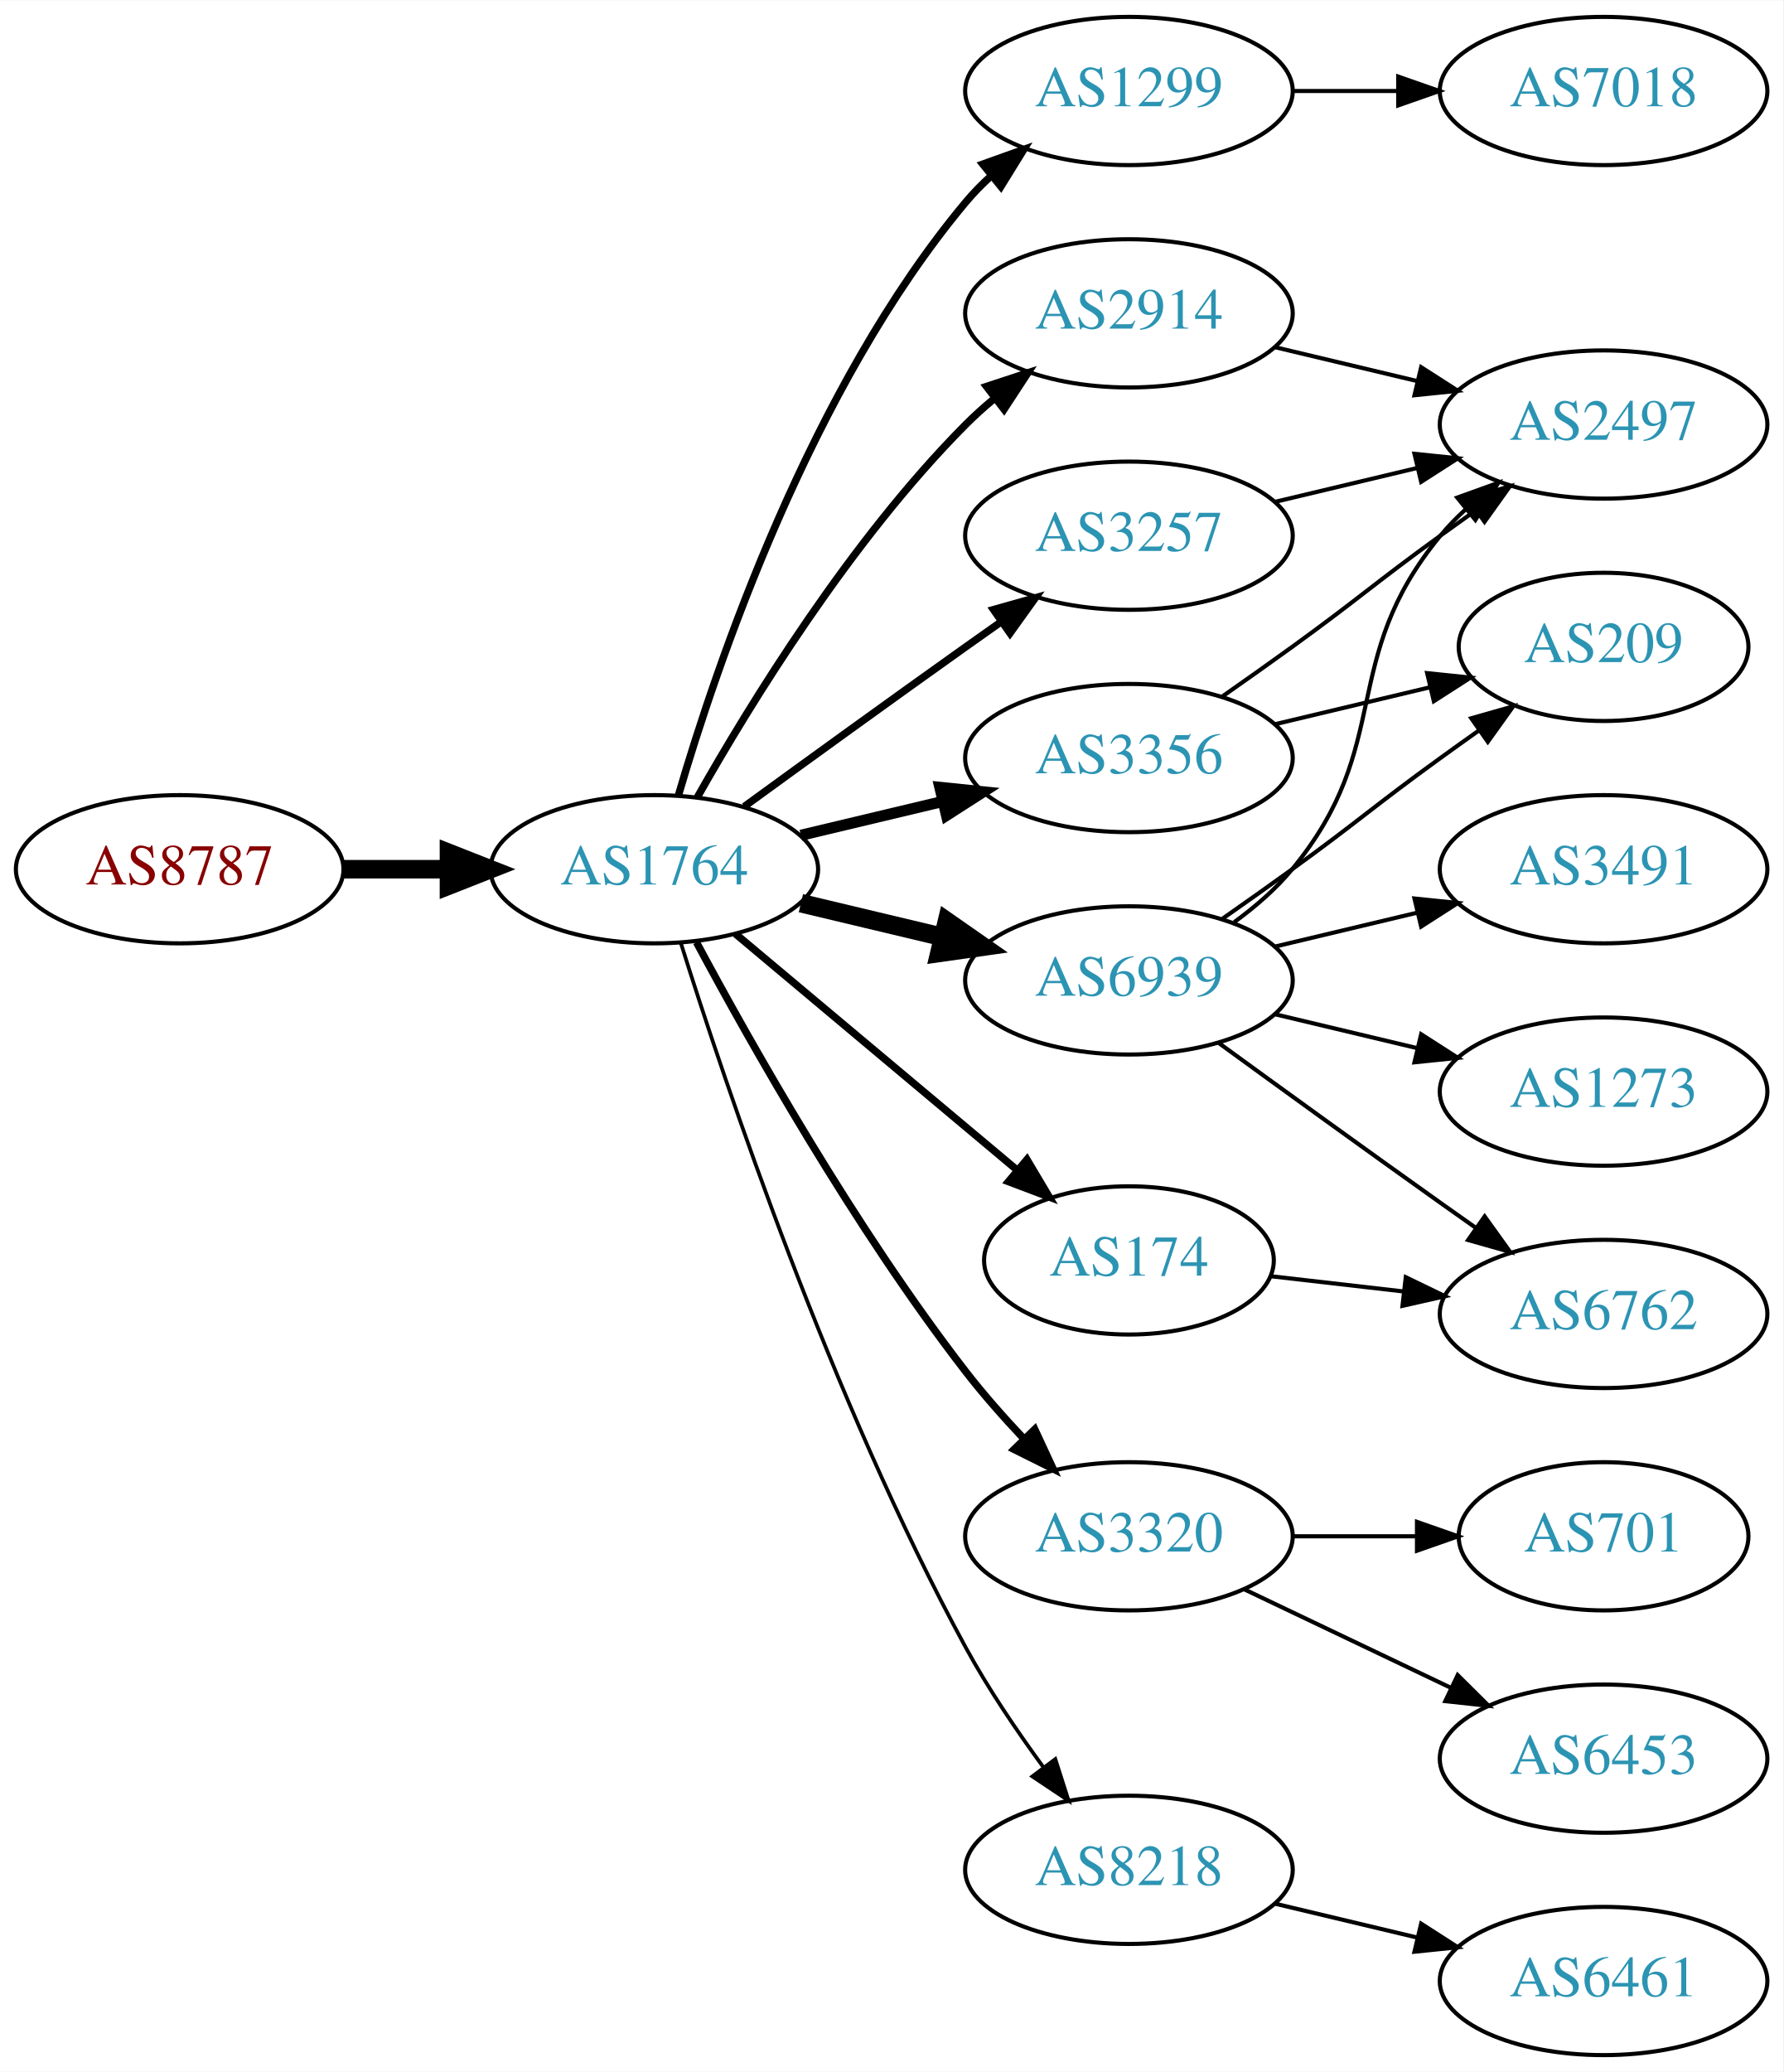
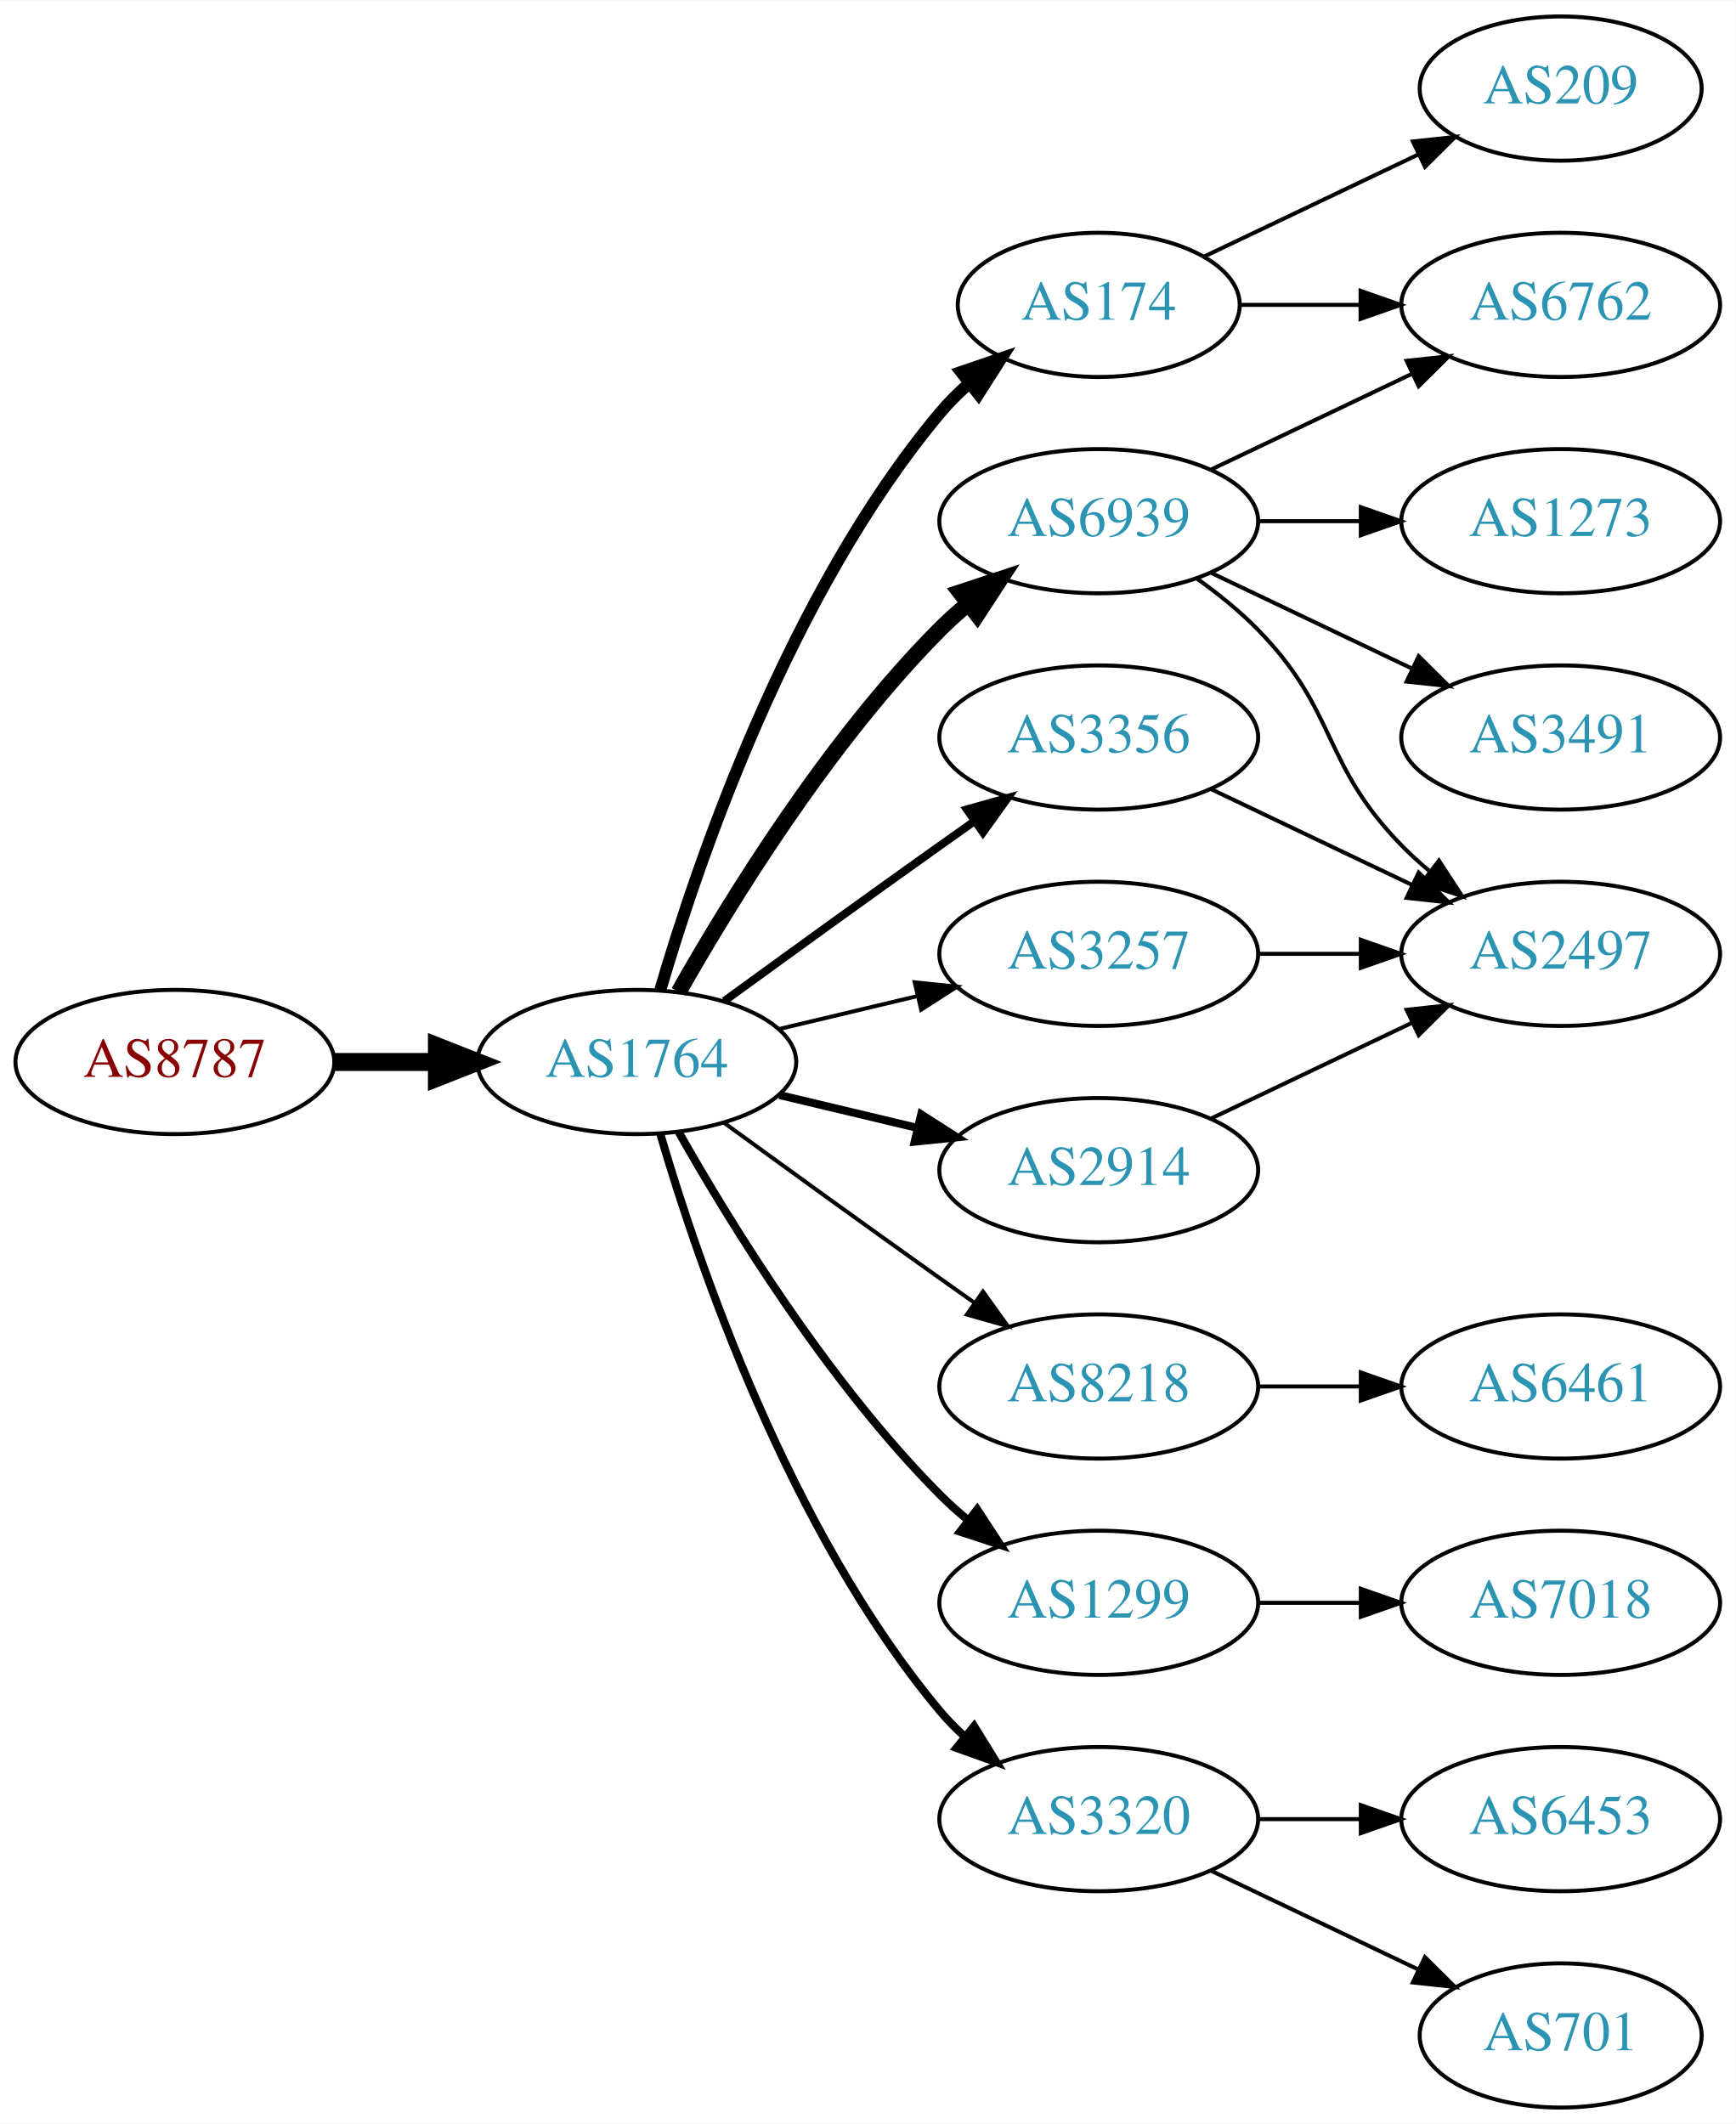
- <svg xmlns="http://www.w3.org/2000/svg" xmlns:xlink="http://www.w3.org/1999/xlink" width="433pt" height="503pt" viewBox="0.00 0.00 433.17 503.00">
-   <g id="graph0" class="graph" transform="scale(1 1) rotate(0) translate(4 499)">
-     <polygon fill="white" stroke="none" points="-4,4 -4,-499 429.172,-499 429.172,4 -4,4" />
+ <svg xmlns="http://www.w3.org/2000/svg" xmlns:xlink="http://www.w3.org/1999/xlink" width="433pt" height="530pt" viewBox="0.00 0.00 433.17 530.00">
+   <g id="graph0" class="graph" transform="scale(1 1) rotate(0) translate(4 526)">
+     <polygon fill="white" stroke="none" points="-4,4 -4,-526 429.172,-526 429.172,4 -4,4" />
    <g id="node1" class="node">
      <g id="a_node1">
        <a xlink:href="/asn/8787" xlink:title="AS8787 ~ Amaris Technologies GmbH [AT]">
-           <ellipse fill="#ffffff" stroke="black" cx="39.647" cy="-288" rx="39.794" ry="18" />
-           <text text-anchor="middle" x="39.647" y="-284.3" font-family="Times,serif" font-size="14.00" fill="#880000">AS8787</text>
+           <ellipse fill="#ffffff" stroke="black" cx="39.647" cy="-261" rx="39.794" ry="18" />
+           <text text-anchor="middle" x="39.647" y="-257.3" font-family="Times,serif" font-size="14.00" fill="#880000">AS8787</text>
        </a>
      </g>
    </g>
    <g id="node2" class="node">
      <g id="a_node2">
        <a xlink:href="/asn/1764" xlink:title="AS1764 ~ NEXTLAYER-AS [AT]">
-           <ellipse fill="#ffffff" stroke="black" cx="154.939" cy="-288" rx="39.794" ry="18" />
-           <text text-anchor="middle" x="154.939" y="-284.3" font-family="Times,serif" font-size="14.00" fill="#2c94b3">AS1764</text>
+           <ellipse fill="#ffffff" stroke="black" cx="154.939" cy="-261" rx="39.794" ry="18" />
+           <text text-anchor="middle" x="154.939" y="-257.3" font-family="Times,serif" font-size="14.00" fill="#2c94b3">AS1764</text>
        </a>
      </g>
    </g>
    <g id="edge1" class="edge">
-       <path fill="none" stroke="black" stroke-width="4.5" d="M79.319,-288C87.522,-288 96.286,-288 104.818,-288" />
-       <polygon fill="black" stroke="black" stroke-width="4.5" points="105.057,-291.938 115.057,-288 105.057,-284.063 105.057,-291.938" />
+       <path fill="none" stroke="black" stroke-width="4.5" d="M79.319,-261C87.522,-261 96.286,-261 104.818,-261" />
+       <polygon fill="black" stroke="black" stroke-width="4.5" points="105.057,-264.938 115.057,-261 105.057,-257.063 105.057,-264.938" />
    </g>
    <g id="node3" class="node">
      <g id="a_node3">
-         <a xlink:href="/asn/1299" xlink:title="AS1299 ~ Telia Carrier [EU]">
-           <ellipse fill="#ffffff" stroke="black" cx="270.232" cy="-477" rx="39.794" ry="18" />
-           <text text-anchor="middle" x="270.232" y="-473.3" font-family="Times,serif" font-size="14.00" fill="#2c94b3">AS1299</text>
+         <a xlink:href="/asn/6939" xlink:title="AS6939 ~ Hurricane Electric LLC [US]">
+           <ellipse fill="#ffffff" stroke="black" cx="270.232" cy="-396" rx="39.794" ry="18" />
+           <text text-anchor="middle" x="270.232" y="-392.3" font-family="Times,serif" font-size="14.00" fill="#2c94b3">AS6939</text>
        </a>
      </g>
    </g>
    <g id="edge2" class="edge">
-       <path fill="none" stroke="black" stroke-width="1.8" d="M160.814,-306.002C170.127,-337.844 192.944,-404.981 230.586,-450 232.456,-452.237 234.554,-454.374 236.781,-456.396" />
-       <polygon fill="black" stroke="black" stroke-width="1.8" points="234.724,-459.234 244.7,-462.804 239.128,-453.793 234.724,-459.234" />
+       <path fill="none" stroke="black" stroke-width="4" d="M165.399,-278.49C178.181,-301.096 202.613,-340.886 230.586,-369 232.697,-371.121 234.993,-373.188 237.378,-375.171" />
+       <polygon fill="black" stroke="black" stroke-width="4" points="235.631,-378.242 245.694,-381.556 239.894,-372.69 235.631,-378.242" />
    </g>
    <g id="node4" class="node">
      <g id="a_node4">
-         <a xlink:href="/asn/3356" xlink:title="AS3356 ~ Level 3 Parent, LLC [US]">
-           <ellipse fill="#ffffff" stroke="black" cx="270.232" cy="-315" rx="39.794" ry="18" />
-           <text text-anchor="middle" x="270.232" y="-311.3" font-family="Times,serif" font-size="14.00" fill="#2c94b3">AS3356</text>
+         <a xlink:href="/asn/8218" xlink:title="AS8218 ~ legacy Neotelecoms [FR]">
+           <ellipse fill="#ffffff" stroke="black" cx="270.232" cy="-180" rx="39.794" ry="18" />
+           <text text-anchor="middle" x="270.232" y="-176.3" font-family="Times,serif" font-size="14.00" fill="#2c94b3">AS8218</text>
        </a>
      </g>
    </g>
    <g id="edge3" class="edge">
-       <path fill="none" stroke="black" stroke-width="2.7" d="M190.547,-296.248C201.418,-298.838 213.572,-301.735 225.015,-304.462" />
-       <polygon fill="black" stroke="black" stroke-width="2.7" points="224.298,-307.889 234.837,-306.803 225.921,-301.08 224.298,-307.889" />
+       <path fill="none" stroke="black" d="M176.788,-245.778C191.722,-234.909 212.335,-219.975 230.586,-207 233.406,-204.995 236.349,-202.915 239.297,-200.841" />
+       <polygon fill="black" stroke="black" points="241.344,-203.681 247.522,-195.074 237.325,-197.95 241.344,-203.681" />
    </g>
    <g id="node5" class="node">
      <g id="a_node5">
-         <a xlink:href="/asn/6939" xlink:title="AS6939 ~ Hurricane Electric LLC [US]">
-           <ellipse fill="#ffffff" stroke="black" cx="270.232" cy="-261" rx="39.794" ry="18" />
-           <text text-anchor="middle" x="270.232" y="-257.3" font-family="Times,serif" font-size="14.00" fill="#2c94b3">AS6939</text>
+         <a xlink:href="/asn/1299" xlink:title="AS1299 ~ Telia Carrier [EU]">
+           <ellipse fill="#ffffff" stroke="black" cx="270.232" cy="-126" rx="39.794" ry="18" />
+           <text text-anchor="middle" x="270.232" y="-122.3" font-family="Times,serif" font-size="14.00" fill="#2c94b3">AS1299</text>
        </a>
      </g>
    </g>
    <g id="edge4" class="edge">
-       <path fill="none" stroke="black" stroke-width="4.5" d="M190.547,-279.752C201.418,-277.162 213.572,-274.265 225.015,-271.538" />
-       <polygon fill="black" stroke="black" stroke-width="4.5" points="226.022,-275.346 234.837,-269.197 224.197,-267.685 226.022,-275.346" />
+       <path fill="none" stroke="black" stroke-width="2" d="M165.399,-243.51C178.181,-220.904 202.613,-181.114 230.586,-153 232.697,-150.879 234.993,-148.812 237.378,-146.829" />
+       <polygon fill="black" stroke="black" stroke-width="2" points="239.894,-149.31 245.694,-140.444 235.631,-143.758 239.894,-149.31" />
    </g>
    <g id="node6" class="node">
      <g id="a_node6">
-         <a xlink:href="/asn/2914" xlink:title="AS2914 ~ NTT America, Inc. [US]">
-           <ellipse fill="#ffffff" stroke="black" cx="270.232" cy="-423" rx="39.794" ry="18" />
-           <text text-anchor="middle" x="270.232" y="-419.3" font-family="Times,serif" font-size="14.00" fill="#2c94b3">AS2914</text>
+         <a xlink:href="/asn/3320" xlink:title="AS3320 ~ DTAG [DE]">
+           <ellipse fill="#ffffff" stroke="black" cx="270.232" cy="-72" rx="39.794" ry="18" />
+           <text text-anchor="middle" x="270.232" y="-68.3" font-family="Times,serif" font-size="14.00" fill="#2c94b3">AS3320</text>
        </a>
      </g>
    </g>
    <g id="edge5" class="edge">
-       <path fill="none" stroke="black" stroke-width="1.8" d="M165.399,-305.49C178.181,-328.096 202.613,-367.886 230.586,-396 232.697,-398.121 234.993,-400.188 237.378,-402.171" />
-       <polygon fill="black" stroke="black" stroke-width="1.8" points="235.631,-405.242 245.694,-408.556 239.894,-399.69 235.631,-405.242" />
+       <path fill="none" stroke="black" stroke-width="2" d="M160.814,-242.998C170.127,-211.156 192.944,-144.019 230.586,-99 232.456,-96.763 234.554,-94.626 236.781,-92.604" />
+       <polygon fill="black" stroke="black" stroke-width="2" points="239.128,-95.207 244.7,-86.196 234.724,-89.766 239.128,-95.207" />
    </g>
    <g id="node7" class="node">
      <g id="a_node7">
-         <a xlink:href="/asn/3320" xlink:title="AS3320 ~ DTAG [DE]">
-           <ellipse fill="#ffffff" stroke="black" cx="270.232" cy="-126" rx="39.794" ry="18" />
-           <text text-anchor="middle" x="270.232" y="-122.3" font-family="Times,serif" font-size="14.00" fill="#2c94b3">AS3320</text>
+         <a xlink:href="/asn/3356" xlink:title="AS3356 ~ Level 3 Parent, LLC [US]">
+           <ellipse fill="#ffffff" stroke="black" cx="270.232" cy="-342" rx="39.794" ry="18" />
+           <text text-anchor="middle" x="270.232" y="-338.3" font-family="Times,serif" font-size="14.00" fill="#2c94b3">AS3356</text>
        </a>
      </g>
    </g>
    <g id="edge6" class="edge">
-       <path fill="none" stroke="black" stroke-width="1.8" d="M165.193,-270.246C178.3,-245.773 203.686,-200.757 230.586,-166 234.874,-160.459 239.837,-154.845 244.746,-149.645" />
-       <polygon fill="black" stroke="black" stroke-width="1.8" points="247.351,-151.987 251.817,-142.38 242.334,-147.105 247.351,-151.987" />
+       <path fill="none" stroke="black" stroke-width="2" d="M176.788,-276.222C191.722,-287.091 212.335,-302.025 230.586,-315 233.406,-317.005 236.349,-319.085 239.297,-321.159" />
+       <polygon fill="black" stroke="black" stroke-width="2" points="237.325,-324.05 247.522,-326.926 241.344,-318.319 237.325,-324.05" />
    </g>
    <g id="node8" class="node">
      <g id="a_node8">
        <a xlink:href="/asn/3257" xlink:title="AS3257 ~ GTT [DE]">
-           <ellipse fill="#ffffff" stroke="black" cx="270.232" cy="-369" rx="39.794" ry="18" />
-           <text text-anchor="middle" x="270.232" y="-365.3" font-family="Times,serif" font-size="14.00" fill="#2c94b3">AS3257</text>
+           <ellipse fill="#ffffff" stroke="black" cx="270.232" cy="-288" rx="39.794" ry="18" />
+           <text text-anchor="middle" x="270.232" y="-284.3" font-family="Times,serif" font-size="14.00" fill="#2c94b3">AS3257</text>
        </a>
      </g>
    </g>
    <g id="edge7" class="edge">
-       <path fill="none" stroke="black" stroke-width="1.8" d="M176.788,-303.222C191.722,-314.091 212.335,-329.025 230.586,-342 233.406,-344.005 236.349,-346.085 239.297,-348.159" />
-       <polygon fill="black" stroke="black" stroke-width="1.8" points="237.325,-351.05 247.522,-353.926 241.344,-345.319 237.325,-351.05" />
+       <path fill="none" stroke="black" d="M190.547,-269.248C201.418,-271.838 213.572,-274.735 225.015,-277.462" />
+       <polygon fill="black" stroke="black" points="224.298,-280.889 234.837,-279.803 225.921,-274.08 224.298,-280.889" />
    </g>
    <g id="node9" class="node">
      <g id="a_node9">
-         <a xlink:href="/asn/8218" xlink:title="AS8218 ~ legacy Neotelecoms [FR]">
-           <ellipse fill="#ffffff" stroke="black" cx="270.232" cy="-45" rx="39.794" ry="18" />
-           <text text-anchor="middle" x="270.232" y="-41.3" font-family="Times,serif" font-size="14.00" fill="#2c94b3">AS8218</text>
+         <a xlink:href="/asn/174" xlink:title="AS174 ~ Cogent Communications [US]">
+           <ellipse fill="#ffffff" stroke="black" cx="270.232" cy="-450" rx="35.194" ry="18" />
+           <text text-anchor="middle" x="270.232" y="-446.3" font-family="Times,serif" font-size="14.00" fill="#2c94b3">AS174</text>
        </a>
      </g>
    </g>
    <g id="edge8" class="edge">
-       <path fill="none" stroke="black" stroke-width="0.9" d="M161.36,-270.159C172.132,-235.854 198.023,-158.797 230.586,-99 236.018,-89.026 242.992,-78.731 249.517,-69.84" />
-       <polygon fill="black" stroke="black" stroke-width="0.9" points="252.351,-71.895 255.571,-61.802 246.759,-67.684 252.351,-71.895" />
+       <path fill="none" stroke="black" stroke-width="3" d="M160.814,-279.002C170.127,-310.844 192.944,-377.981 230.586,-423 232.738,-425.574 235.193,-428.017 237.797,-430.303" />
+       <polygon fill="black" stroke="black" stroke-width="3" points="235.881,-433.249 245.908,-436.672 240.204,-427.743 235.881,-433.249" />
    </g>
    <g id="node10" class="node">
      <g id="a_node10">
-         <a xlink:href="/asn/174" xlink:title="AS174 ~ Cogent Communications [US]">
-           <ellipse fill="#ffffff" stroke="black" cx="270.232" cy="-193" rx="35.194" ry="18" />
-           <text text-anchor="middle" x="270.232" y="-189.3" font-family="Times,serif" font-size="14.00" fill="#2c94b3">AS174</text>
+         <a xlink:href="/asn/2914" xlink:title="AS2914 ~ NTT America, Inc. [US]">
+           <ellipse fill="#ffffff" stroke="black" cx="270.232" cy="-234" rx="39.794" ry="18" />
+           <text text-anchor="middle" x="270.232" y="-230.3" font-family="Times,serif" font-size="14.00" fill="#2c94b3">AS2914</text>
        </a>
      </g>
    </g>
    <g id="edge9" class="edge">
-       <path fill="none" stroke="black" stroke-width="1.8" d="M174.647,-272.313C193.29,-256.68 222.078,-232.54 242.999,-214.997" />
-       <polygon fill="black" stroke="black" stroke-width="1.8" points="245.459,-217.503 250.872,-208.395 240.961,-212.139 245.459,-217.503" />
-     </g>
-     <g id="node18" class="node">
-       <g id="a_node18">
-         <a xlink:href="/asn/7018" xlink:title="AS7018 ~ AT&amp;T Services, Inc. [US]">
-           <ellipse fill="#ffffff" stroke="black" cx="385.525" cy="-477" rx="39.794" ry="18" />
-           <text text-anchor="middle" x="385.525" y="-473.3" font-family="Times,serif" font-size="14.00" fill="#2c94b3">AS7018</text>
-         </a>
-       </g>
-     </g>
-     <g id="edge19" class="edge">
-       <path fill="none" stroke="black" d="M309.905,-477C318.108,-477 326.872,-477 335.404,-477" />
-       <polygon fill="black" stroke="black" points="335.643,-480.5 345.643,-477 335.643,-473.5 335.643,-480.5" />
+       <path fill="none" stroke="black" stroke-width="2" d="M190.547,-252.752C201.418,-250.162 213.572,-247.265 225.015,-244.538" />
+       <polygon fill="black" stroke="black" stroke-width="2" points="225.921,-247.92 234.837,-242.197 224.298,-241.111 225.921,-247.92" />
    </g>
    <g id="node11" class="node">
      <g id="a_node11">
-         <a xlink:href="/asn/209" xlink:title="AS209 ~ CenturyLink Communications, LLC [US]">
-           <ellipse fill="#ffffff" stroke="black" cx="385.525" cy="-342" rx="35.194" ry="18" />
-           <text text-anchor="middle" x="385.525" y="-338.3" font-family="Times,serif" font-size="14.00" fill="#2c94b3">AS209</text>
+         <a xlink:href="/asn/6762" xlink:title="AS6762 ~ TELECOM ITALIA SPARKLE S.p.A. [IT]">
+           <ellipse fill="#ffffff" stroke="black" cx="385.525" cy="-450" rx="39.794" ry="18" />
+           <text text-anchor="middle" x="385.525" y="-446.3" font-family="Times,serif" font-size="14.00" fill="#2c94b3">AS6762</text>
        </a>
      </g>
    </g>
    <g id="edge10" class="edge">
-       <path fill="none" stroke="black" d="M305.84,-323.248C317.634,-326.058 330.939,-329.229 343.206,-332.153" />
-       <polygon fill="black" stroke="black" points="342.672,-335.624 353.211,-334.537 344.295,-328.814 342.672,-335.624" />
+       <path fill="none" stroke="black" d="M298.369,-408.934C313.363,-416.081 332.184,-425.052 348.407,-432.785" />
+       <polygon fill="black" stroke="black" points="347.077,-436.028 357.61,-437.171 350.089,-429.709 347.077,-436.028" />
    </g>
    <g id="node12" class="node">
      <g id="a_node12">
-         <a xlink:href="/asn/2497" xlink:title="AS2497 ~ Internet Initiative Japan Inc. [JP]">
+         <a xlink:href="/asn/1273" xlink:title="AS1273 ~ Vodafone Group PLC [EU]">
          <ellipse fill="#ffffff" stroke="black" cx="385.525" cy="-396" rx="39.794" ry="18" />
-           <text text-anchor="middle" x="385.525" y="-392.3" font-family="Times,serif" font-size="14.00" fill="#2c94b3">AS2497</text>
+           <text text-anchor="middle" x="385.525" y="-392.3" font-family="Times,serif" font-size="14.00" fill="#2c94b3">AS1273</text>
        </a>
      </g>
    </g>
    <g id="edge11" class="edge">
-       <path fill="none" stroke="black" d="M292.989,-330.009C298.524,-333.879 304.443,-338.064 309.879,-342 326.079,-353.729 329.679,-357.271 345.879,-369 348.682,-371.029 351.613,-373.125 354.554,-375.21" />
-       <polygon fill="black" stroke="black" points="352.576,-378.097 362.768,-380.991 356.605,-372.373 352.576,-378.097" />
-     </g>
-     <g id="edge12" class="edge">
-       <path fill="none" stroke="black" d="M292.989,-276.009C298.524,-279.879 304.443,-284.064 309.879,-288 326.079,-299.729 329.679,-303.271 345.879,-315 348.908,-317.193 352.086,-319.463 355.265,-321.713" />
-       <polygon fill="black" stroke="black" points="353.382,-324.667 363.575,-327.555 357.407,-318.941 353.382,-324.667" />
-     </g>
-     <g id="edge13" class="edge">
-       <path fill="none" stroke="black" d="M295.813,-275.156C300.907,-278.872 305.921,-283.201 309.879,-288 334.944,-318.394 320.814,-338.606 345.879,-369 347.734,-371.25 349.821,-373.396 352.04,-375.424" />
-       <polygon fill="black" stroke="black" points="349.976,-378.256 359.945,-381.844 354.389,-372.823 349.976,-378.256" />
+       <path fill="none" stroke="black" d="M309.905,-396C318.108,-396 326.872,-396 335.404,-396" />
+       <polygon fill="black" stroke="black" points="335.643,-399.5 345.643,-396 335.643,-392.5 335.643,-399.5" />
    </g>
    <g id="node13" class="node">
      <g id="a_node13">
-         <a xlink:href="/asn/1273" xlink:title="AS1273 ~ Vodafone Group PLC [EU]">
-           <ellipse fill="#ffffff" stroke="black" cx="385.525" cy="-234" rx="39.794" ry="18" />
-           <text text-anchor="middle" x="385.525" y="-230.3" font-family="Times,serif" font-size="14.00" fill="#2c94b3">AS1273</text>
-         </a>
-       </g>
-     </g>
-     <g id="edge14" class="edge">
-       <path fill="none" stroke="black" d="M305.84,-252.752C316.711,-250.162 328.865,-247.265 340.308,-244.538" />
-       <polygon fill="black" stroke="black" points="341.214,-247.92 350.13,-242.197 339.591,-241.111 341.214,-247.92" />
+         <a xlink:href="/asn/3491" xlink:title="AS3491 ~ PCCW Global, Inc. [US]">
+           <ellipse fill="#ffffff" stroke="black" cx="385.525" cy="-342" rx="39.794" ry="18" />
+           <text text-anchor="middle" x="385.525" y="-338.3" font-family="Times,serif" font-size="14.00" fill="#2c94b3">AS3491</text>
+         </a>
+       </g>
+     </g>
+     <g id="edge12" class="edge">
+       <path fill="none" stroke="black" d="M298.369,-383.066C313.363,-375.919 332.184,-366.948 348.407,-359.215" />
+       <polygon fill="black" stroke="black" points="350.089,-362.291 357.61,-354.829 347.077,-355.972 350.089,-362.291" />
    </g>
    <g id="node14" class="node">
      <g id="a_node14">
-         <a xlink:href="/asn/6762" xlink:title="AS6762 ~ TELECOM ITALIA SPARKLE S.p.A. [IT]">
-           <ellipse fill="#ffffff" stroke="black" cx="385.525" cy="-180" rx="39.794" ry="18" />
-           <text text-anchor="middle" x="385.525" y="-176.3" font-family="Times,serif" font-size="14.00" fill="#2c94b3">AS6762</text>
-         </a>
-       </g>
-     </g>
-     <g id="edge15" class="edge">
-       <path fill="none" stroke="black" d="M292.081,-245.778C307.015,-234.909 327.628,-219.975 345.879,-207 348.699,-204.995 351.642,-202.915 354.59,-200.841" />
-       <polygon fill="black" stroke="black" points="356.637,-203.681 362.815,-195.074 352.618,-197.95 356.637,-203.681" />
+         <a xlink:href="/asn/2497" xlink:title="AS2497 ~ Internet Initiative Japan Inc. [JP]">
+           <ellipse fill="#ffffff" stroke="black" cx="385.525" cy="-288" rx="39.794" ry="18" />
+           <text text-anchor="middle" x="385.525" y="-284.3" font-family="Times,serif" font-size="14.00" fill="#2c94b3">AS2497</text>
+         </a>
+       </g>
+     </g>
+     <g id="edge13" class="edge">
+       <path fill="none" stroke="black" d="M294.826,-381.611C300.082,-377.852 305.414,-373.563 309.879,-369 330.051,-348.383 325.706,-335.617 345.879,-315 347.972,-312.861 350.255,-310.782 352.632,-308.79" />
+       <polygon fill="black" stroke="black" points="355.15,-311.268 360.931,-302.389 350.875,-305.725 355.15,-311.268" />
    </g>
    <g id="node15" class="node">
      <g id="a_node15">
-         <a xlink:href="/asn/3491" xlink:title="AS3491 ~ PCCW Global, Inc. [US]">
-           <ellipse fill="#ffffff" stroke="black" cx="385.525" cy="-288" rx="39.794" ry="18" />
-           <text text-anchor="middle" x="385.525" y="-284.3" font-family="Times,serif" font-size="14.00" fill="#2c94b3">AS3491</text>
-         </a>
-       </g>
-     </g>
-     <g id="edge16" class="edge">
-       <path fill="none" stroke="black" d="M305.84,-269.248C316.711,-271.838 328.865,-274.735 340.308,-277.462" />
-       <polygon fill="black" stroke="black" points="339.591,-280.889 350.13,-279.803 341.214,-274.08 339.591,-280.889" />
-     </g>
-     <g id="edge23" class="edge">
-       <path fill="none" stroke="black" d="M305.84,-414.752C316.711,-412.162 328.865,-409.265 340.308,-406.538" />
-       <polygon fill="black" stroke="black" points="341.214,-409.92 350.13,-404.197 339.591,-403.111 341.214,-409.92" />
+         <a xlink:href="/asn/6461" xlink:title="AS6461 ~ Zayo Bandwidth [US]">
+           <ellipse fill="#ffffff" stroke="black" cx="385.525" cy="-180" rx="39.794" ry="18" />
+           <text text-anchor="middle" x="385.525" y="-176.3" font-family="Times,serif" font-size="14.00" fill="#2c94b3">AS6461</text>
+         </a>
+       </g>
+     </g>
+     <g id="edge14" class="edge">
+       <path fill="none" stroke="black" d="M309.905,-180C318.108,-180 326.872,-180 335.404,-180" />
+       <polygon fill="black" stroke="black" points="335.643,-183.5 345.643,-180 335.643,-176.5 335.643,-183.5" />
    </g>
    <g id="node16" class="node">
      <g id="a_node16">
+         <a xlink:href="/asn/7018" xlink:title="AS7018 ~ AT&amp;T Services, Inc. [US]">
+           <ellipse fill="#ffffff" stroke="black" cx="385.525" cy="-126" rx="39.794" ry="18" />
+           <text text-anchor="middle" x="385.525" y="-122.3" font-family="Times,serif" font-size="14.00" fill="#2c94b3">AS7018</text>
+         </a>
+       </g>
+     </g>
+     <g id="edge15" class="edge">
+       <path fill="none" stroke="black" d="M309.905,-126C318.108,-126 326.872,-126 335.404,-126" />
+       <polygon fill="black" stroke="black" points="335.643,-129.5 345.643,-126 335.643,-122.5 335.643,-129.5" />
+     </g>
+     <g id="node17" class="node">
+       <g id="a_node17">
        <a xlink:href="/asn/6453" xlink:title="AS6453 ~ TATA COMMUNICATIONS (AMERICA) INC [US]">
          <ellipse fill="#ffffff" stroke="black" cx="385.525" cy="-72" rx="39.794" ry="18" />
          <text text-anchor="middle" x="385.525" y="-68.3" font-family="Times,serif" font-size="14.00" fill="#2c94b3">AS6453</text>
        </a>
      </g>
    </g>
+     <g id="edge16" class="edge">
+       <path fill="none" stroke="black" d="M309.905,-72C318.108,-72 326.872,-72 335.404,-72" />
+       <polygon fill="black" stroke="black" points="335.643,-75.5 345.643,-72 335.643,-68.5 335.643,-75.5" />
+     </g>
+     <g id="node18" class="node">
+       <g id="a_node18">
+         <a xlink:href="/asn/701" xlink:title="AS701 ~ UUNET [US]">
+           <ellipse fill="#ffffff" stroke="black" cx="385.525" cy="-18" rx="35.194" ry="18" />
+           <text text-anchor="middle" x="385.525" y="-14.3" font-family="Times,serif" font-size="14.00" fill="#2c94b3">AS701</text>
+         </a>
+       </g>
+     </g>
    <g id="edge17" class="edge">
-       <path fill="none" stroke="black" d="M298.369,-113.066C313.363,-105.919 332.184,-96.948 348.407,-89.215" />
-       <polygon fill="black" stroke="black" points="350.089,-92.291 357.61,-84.829 347.077,-85.972 350.089,-92.291" />
-     </g>
-     <g id="node17" class="node">
-       <g id="a_node17">
-         <a xlink:href="/asn/701" xlink:title="AS701 ~ UUNET [US]">
-           <ellipse fill="#ffffff" stroke="black" cx="385.525" cy="-126" rx="35.194" ry="18" />
-           <text text-anchor="middle" x="385.525" y="-122.3" font-family="Times,serif" font-size="14.00" fill="#2c94b3">AS701</text>
-         </a>
-       </g>
+       <path fill="none" stroke="black" d="M298.369,-59.066C313.801,-51.71 333.286,-42.423 349.821,-34.541" />
+       <polygon fill="black" stroke="black" points="351.642,-37.551 359.163,-30.089 348.63,-31.232 351.642,-37.551" />
+     </g>
+     <g id="edge21" class="edge">
+       <path fill="none" stroke="black" d="M298.369,-329.066C313.363,-321.919 332.184,-312.948 348.407,-305.215" />
+       <polygon fill="black" stroke="black" points="350.089,-308.291 357.61,-300.829 347.077,-301.972 350.089,-308.291" />
    </g>
    <g id="edge18" class="edge">
-       <path fill="none" stroke="black" d="M309.905,-126C319.61,-126 330.101,-126 340.064,-126" />
-       <polygon fill="black" stroke="black" points="340.2,-129.5 350.2,-126 340.2,-122.5 340.2,-129.5" />
+       <path fill="none" stroke="black" d="M309.905,-288C318.108,-288 326.872,-288 335.404,-288" />
+       <polygon fill="black" stroke="black" points="335.643,-291.5 345.643,-288 335.643,-284.5 335.643,-291.5" />
    </g>
    <g id="edge20" class="edge">
-       <path fill="none" stroke="black" d="M305.84,-377.248C316.711,-379.838 328.865,-382.735 340.308,-385.462" />
-       <polygon fill="black" stroke="black" points="339.591,-388.889 350.13,-387.803 341.214,-382.08 339.591,-388.889" />
+       <path fill="none" stroke="black" d="M305.531,-450C314.909,-450 325.259,-450 335.294,-450" />
+       <polygon fill="black" stroke="black" points="335.582,-453.5 345.582,-450 335.582,-446.5 335.582,-453.5" />
    </g>
    <g id="node19" class="node">
      <g id="a_node19">
-         <a xlink:href="/asn/6461" xlink:title="AS6461 ~ Zayo Bandwidth [US]">
-           <ellipse fill="#ffffff" stroke="black" cx="385.525" cy="-18" rx="39.794" ry="18" />
-           <text text-anchor="middle" x="385.525" y="-14.3" font-family="Times,serif" font-size="14.00" fill="#2c94b3">AS6461</text>
-         </a>
-       </g>
-     </g>
-     <g id="edge21" class="edge">
-       <path fill="none" stroke="black" d="M305.84,-36.752C316.711,-34.162 328.865,-31.265 340.308,-28.538" />
-       <polygon fill="black" stroke="black" points="341.214,-31.92 350.13,-26.197 339.591,-25.111 341.214,-31.92" />
+         <a xlink:href="/asn/209" xlink:title="AS209 ~ CenturyLink Communications, LLC [US]">
+           <ellipse fill="#ffffff" stroke="black" cx="385.525" cy="-504" rx="35.194" ry="18" />
+           <text text-anchor="middle" x="385.525" y="-500.3" font-family="Times,serif" font-size="14.00" fill="#2c94b3">AS209</text>
+         </a>
+       </g>
+     </g>
+     <g id="edge19" class="edge">
+       <path fill="none" stroke="black" d="M296.658,-462.119C312.401,-469.622 332.822,-479.356 350.016,-487.551" />
+       <polygon fill="black" stroke="black" points="348.652,-490.779 359.185,-491.922 351.664,-484.46 348.652,-490.779" />
    </g>
    <g id="edge22" class="edge">
-       <path fill="none" stroke="black" d="M304.611,-189.17C314.702,-188.012 325.984,-186.717 336.819,-185.474" />
-       <polygon fill="black" stroke="black" points="337.481,-188.921 347.017,-184.304 336.683,-181.967 337.481,-188.921" />
+       <path fill="none" stroke="black" d="M298.369,-246.934C313.363,-254.081 332.184,-263.052 348.407,-270.785" />
+       <polygon fill="black" stroke="black" points="347.077,-274.028 357.61,-275.171 350.089,-267.709 347.077,-274.028" />
    </g>
  </g>
</svg>
